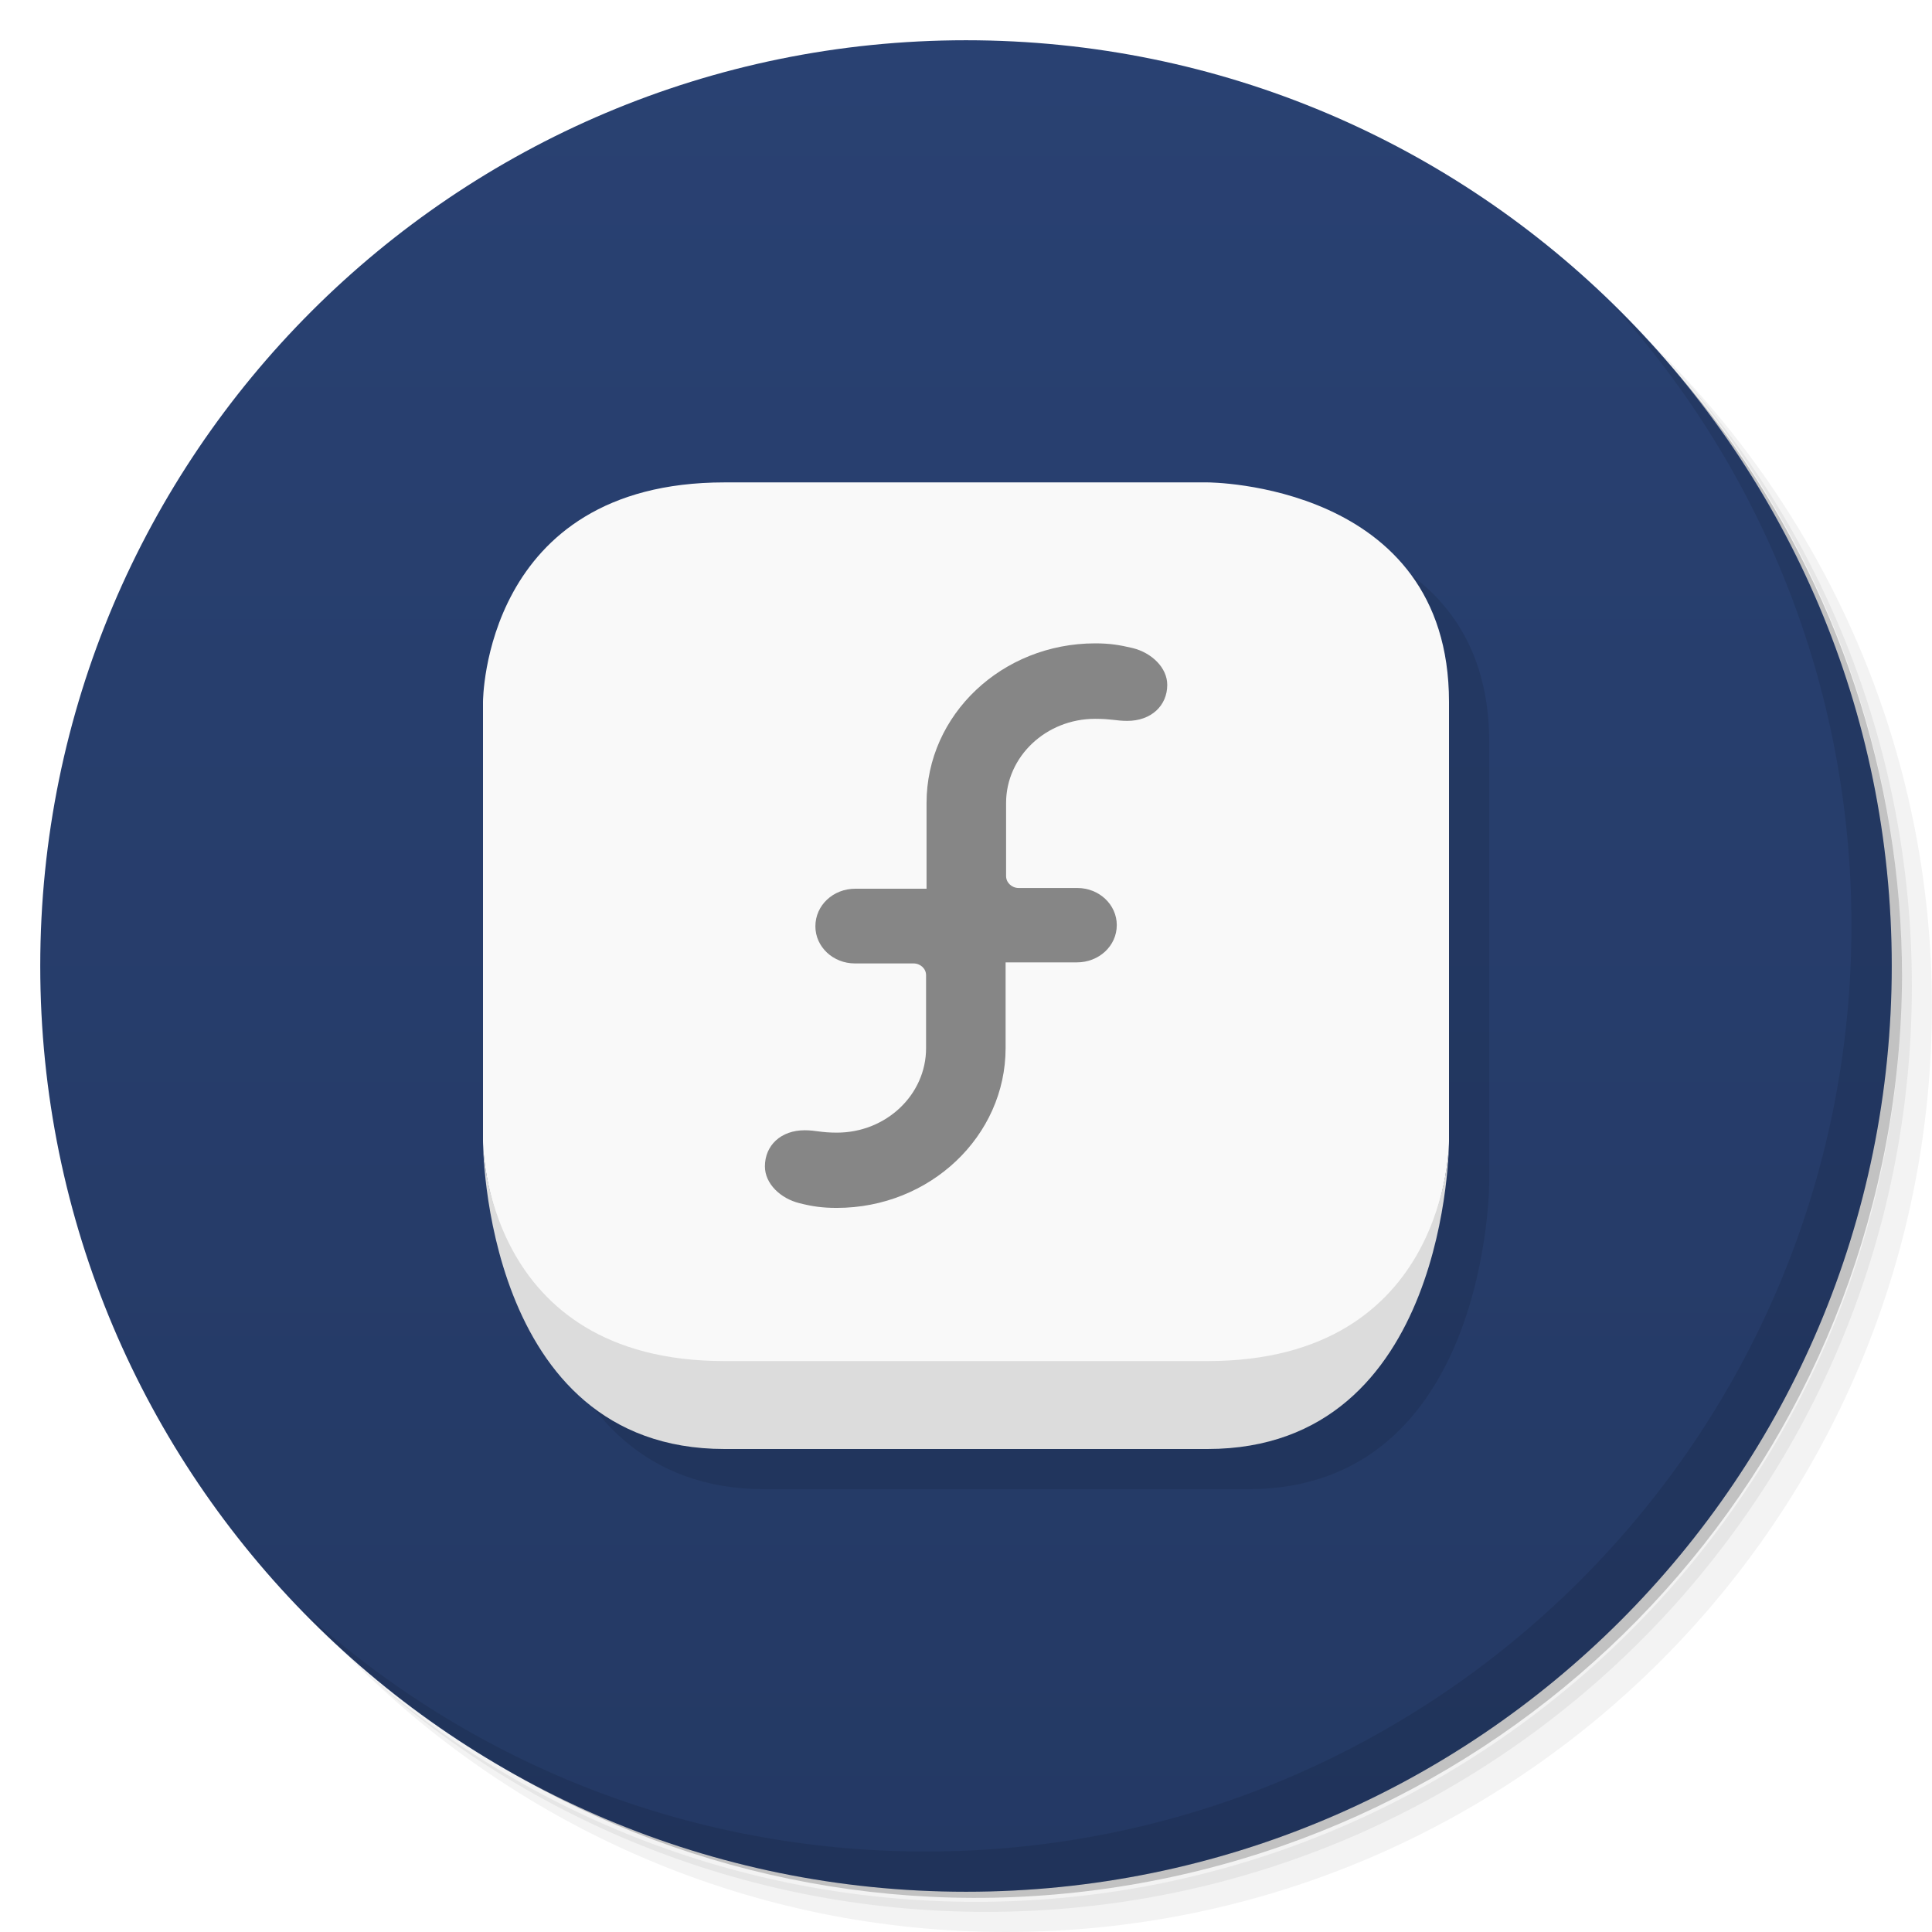
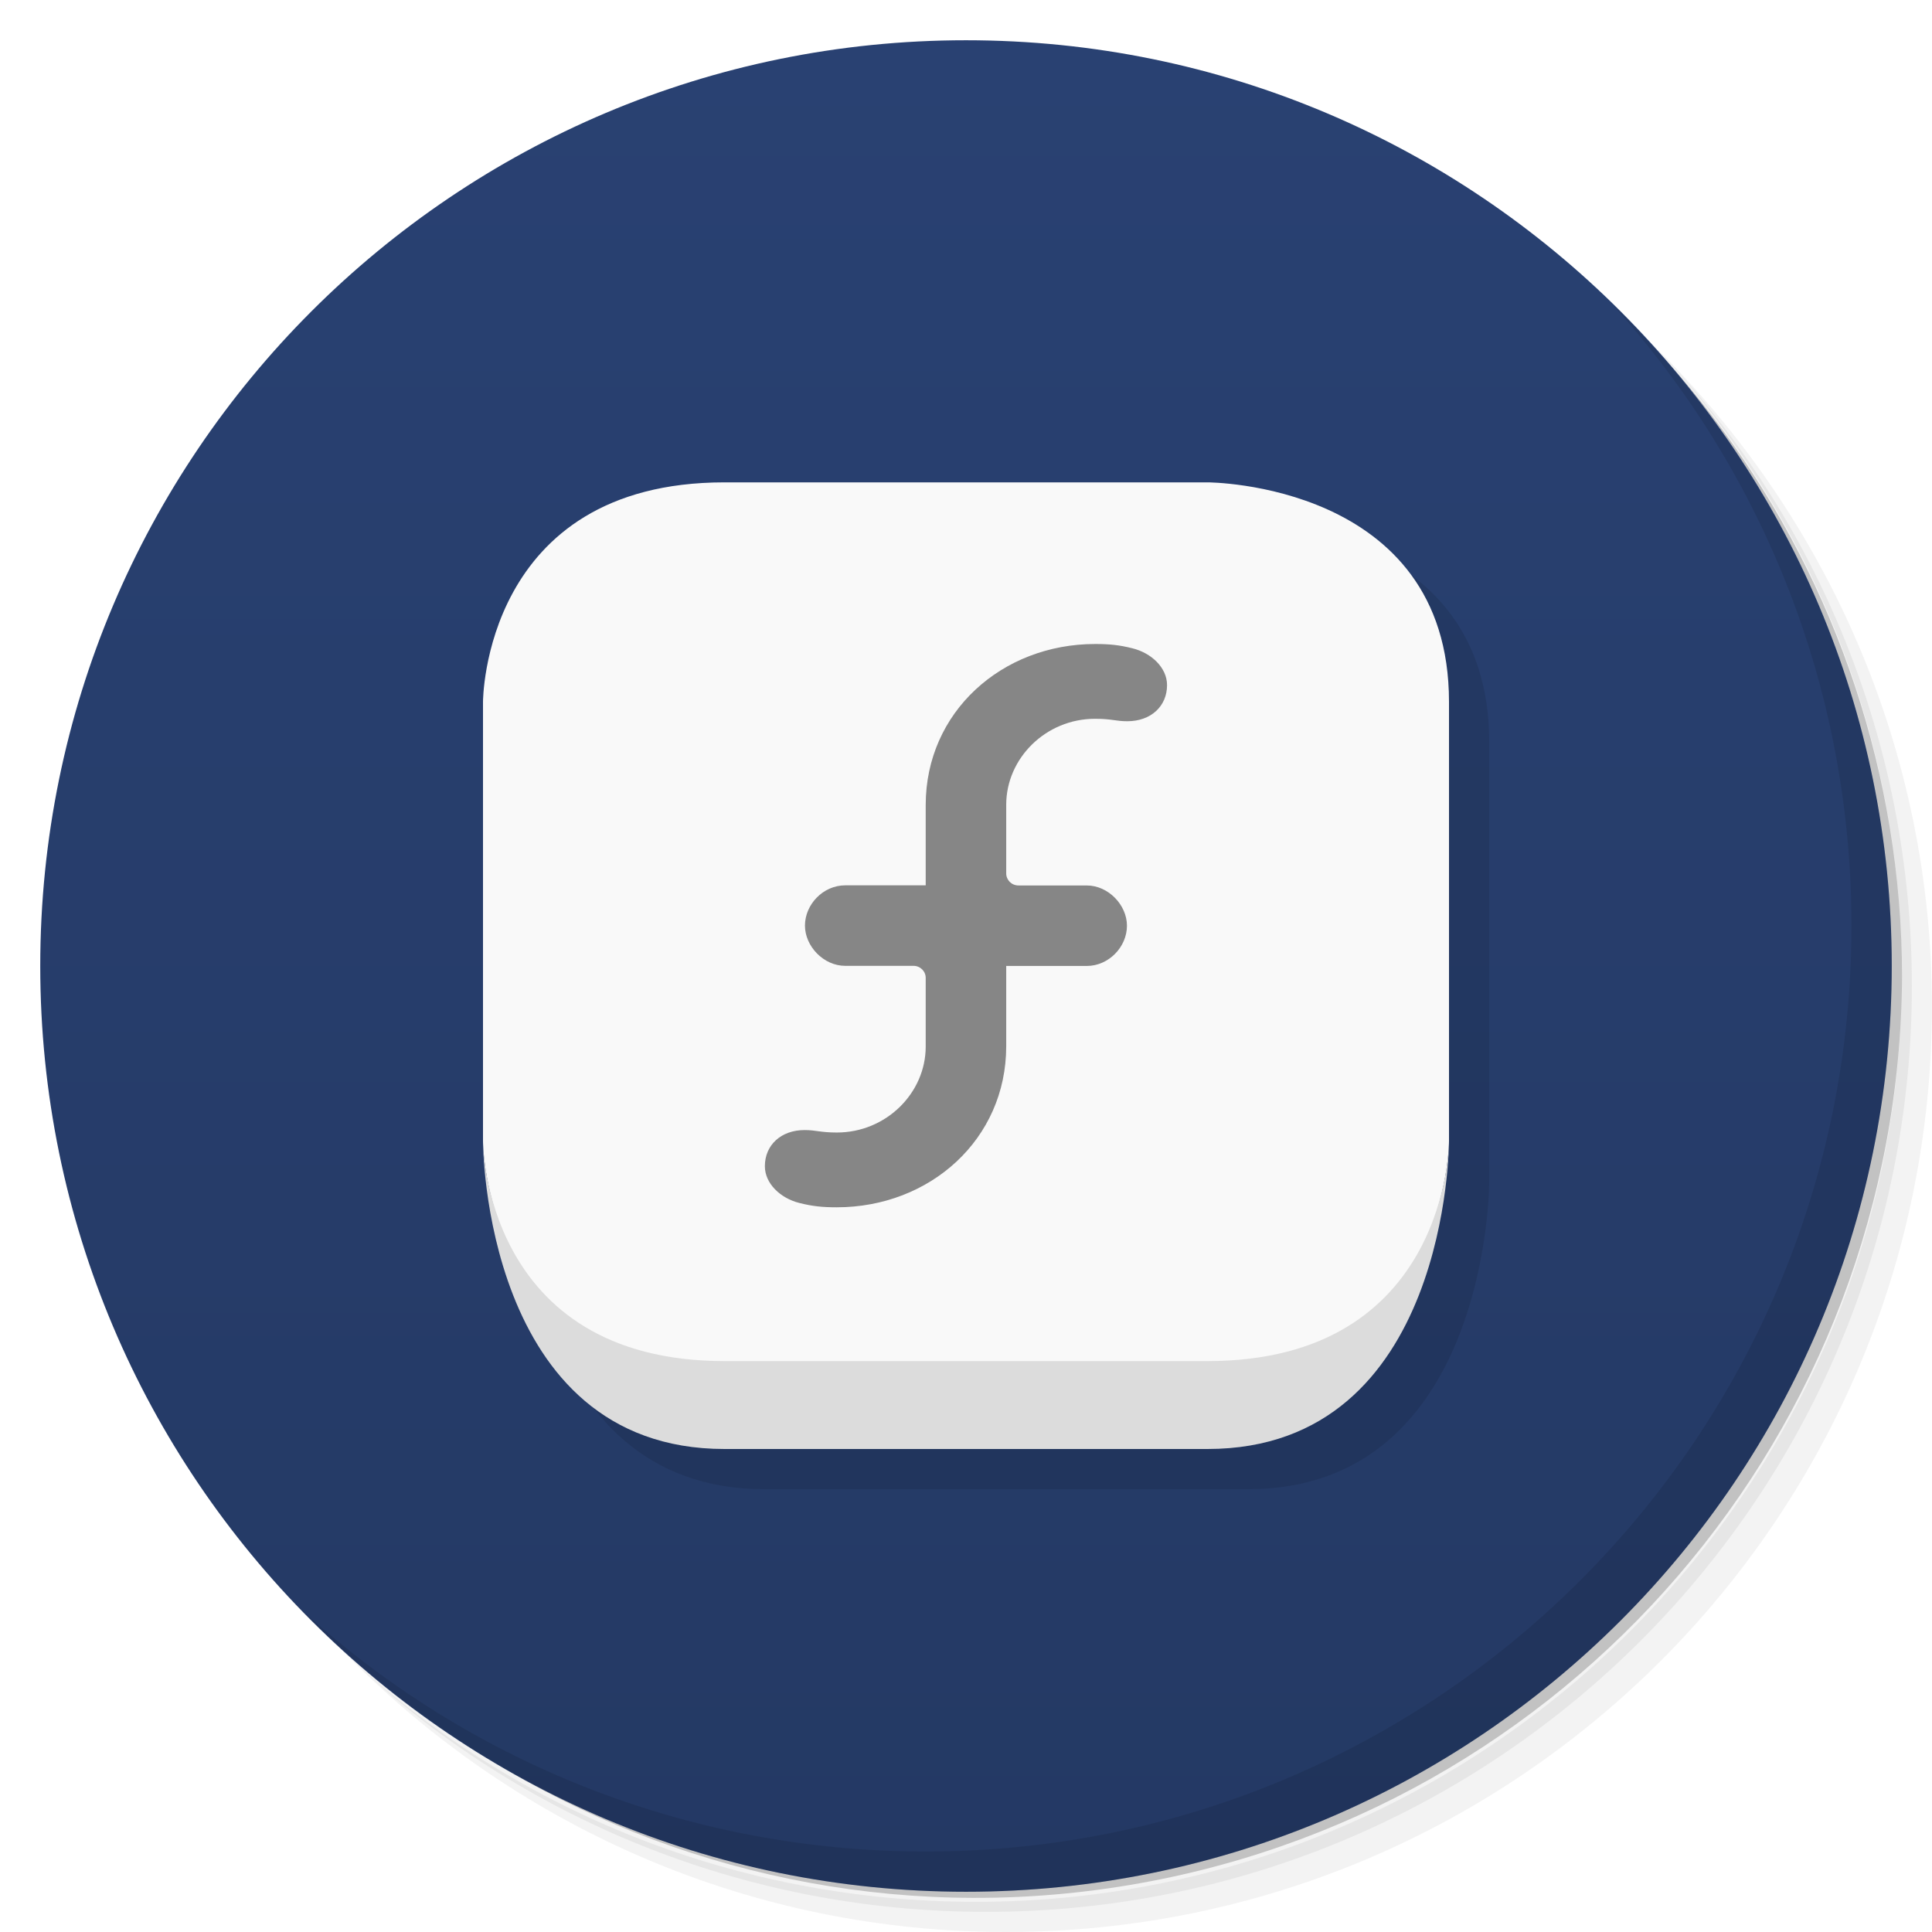
<svg xmlns="http://www.w3.org/2000/svg" viewBox="0 0 48 48">
  <defs>
    <linearGradient id="linearGradient3764" x1="1" x2="47" gradientUnits="userSpaceOnUse" gradientTransform="matrix(0,-1,1,0,-1.5e-6,48)">
      <stop style="stop-color:#243964;stop-opacity:1" />
      <stop offset="1" style="stop-color:#294172;stop-opacity:1" />
    </linearGradient>
  </defs>
  <g>
    <path d="m 36.31 5 c 5.859 4.062 9.688 10.831 9.688 18.5 c 0 12.426 -10.07 22.5 -22.5 22.5 c -7.669 0 -14.438 -3.828 -18.5 -9.688 c 1.037 1.822 2.306 3.499 3.781 4.969 c 4.085 3.712 9.514 5.969 15.469 5.969 c 12.703 0 23 -10.298 23 -23 c 0 -5.954 -2.256 -11.384 -5.969 -15.469 c -1.469 -1.475 -3.147 -2.744 -4.969 -3.781 z m 4.969 3.781 c 3.854 4.113 6.219 9.637 6.219 15.719 c 0 12.703 -10.297 23 -23 23 c -6.081 0 -11.606 -2.364 -15.719 -6.219 c 4.16 4.144 9.883 6.719 16.219 6.719 c 12.703 0 23 -10.298 23 -23 c 0 -6.335 -2.575 -12.06 -6.719 -16.219 z" style="opacity:0.05" />
    <path d="m 41.28 8.781 c 3.712 4.085 5.969 9.514 5.969 15.469 c 0 12.703 -10.297 23 -23 23 c -5.954 0 -11.384 -2.256 -15.469 -5.969 c 4.113 3.854 9.637 6.219 15.719 6.219 c 12.703 0 23 -10.298 23 -23 c 0 -6.081 -2.364 -11.606 -6.219 -15.719 z" style="opacity:0.1" />
    <path d="m 31.25 2.375 c 8.615 3.154 14.75 11.417 14.75 21.13 c 0 12.426 -10.07 22.5 -22.5 22.5 c -9.708 0 -17.971 -6.135 -21.12 -14.75 a 23 23 0 0 0 44.875 -7 a 23 23 0 0 0 -16 -21.875 z" style="opacity:0.2" />
  </g>
  <g>
    <path d="m 24 1 c 12.703 0 23 10.297 23 23 c 0 12.703 -10.297 23 -23 23 -12.703 0 -23 -10.297 -23 -23 0 -12.703 10.297 -23 23 -23 z" style="fill:url(#linearGradient3764);fill-opacity:1" />
  </g>
  <g>
    <g>
      <g transform="translate(1,1)">
        <g style="opacity:0.1">
          <g>
-             <path d="m 19 12.984 c -6 0 -6 5.453 -6 5.453 l 0 10.91 c 0 0 0 0.015 0 0.016 c 0 0 0 7.637 6 7.637 l 12 0 c 6 0 6 -7.637 6 -7.637 c 0 0 0 -0.016 0 -0.016 l 0 -10.91 c 0 -5.453 -6 -5.453 -6 -5.453 l -12 0 z" transform="translate(-1,-1)" style="fill:#000;fill-opacity:1;stroke:none;fill-rule:nonzero" />
+             <path d="m 19 12.984 c -6 0 -6 5.453 -6 5.453 l 0 10.91 l 0 0.016 c 0 0 0 7.637 6 7.637 l 12 0 c 6 0 6 -7.637 6 -7.637 l 0 -0.016 l 0 -10.91 c 0 -5.453 -6 -5.453 -6 -5.453 l -12 0 z" transform="translate(-1,-1)" style="fill:#000;fill-opacity:1;stroke:none;fill-rule:nonzero" />
          </g>
        </g>
      </g>
    </g>
  </g>
  <g>
    <g>
      <g>
-         <path d="m 12 28.348 c 0 0 0 5.653 6 5.653 l 12 0 c 6 0 6 -5.653 6 -5.653 l 0 -10.91 c 0 -5.453 -6 -5.453 -6 -5.453 l -12 0 c -6 0 -6 5.453 -6 5.453" style="fill:#f9f9f9;fill-opacity:1;stroke:none;fill-rule:nonzero" />
-         <path d="m 30 36 c 6 0 6 -7.637 6 -7.637 0 0 0 5.453 -6 5.453 l -12 0 c -6 0 -6 -5.453 -6 -5.453 0 0 0 7.637 6 7.637 m 12 0" style="fill:#dcdcdc;fill-opacity:1;stroke:none;fill-rule:nonzero" />
-         <path d="m 24.984 22.08 0 3.957 c 0 2.191 -1.879 3.973 -4.195 3.973 -0.352 0 -0.602 -0.035 -0.926 -0.117 -0.473 -0.117 -0.859 -0.484 -0.859 -0.914 0 -0.523 0.398 -0.898 0.988 -0.898 0.285 0 0.387 0.059 0.801 0.059 1.223 0 2.215 -0.941 2.215 -2.098 l 0 -1.813 c 0 -0.164 -0.141 -0.293 -0.313 -0.293 l -1.457 0 c -0.539 0 -0.98 -0.41 -0.98 -0.922 0 -0.523 0.441 -0.934 0.992 -0.934" style="fill:#868686;fill-opacity:1;stroke:none;fill-rule:nonzero" />
-         <path d="m 23.02 23.91 0 -3.961 c 0 -2.191 1.875 -3.965 4.191 -3.965 0.355 0 0.602 0.039 0.93 0.117 0.473 0.117 0.859 0.488 0.859 0.914 0 0.516 -0.398 0.895 -0.992 0.895 -0.281 0 -0.383 -0.051 -0.801 -0.051 -1.219 0 -2.211 0.938 -2.211 2.09 l 0 1.816 c 0 0.164 0.141 0.297 0.313 0.297 l 1.457 0 c 0.539 0 0.98 0.41 0.98 0.922 0 0.516 -0.441 0.926 -0.992 0.926" style="fill:#868686;fill-opacity:1;stroke:none;fill-rule:nonzero" />
+         <path d="m 18 11.984 c -6 0 -6 5.453 -6 5.453 l 0 10.91 c 0 0 0 5.654 6 5.654 l 12 0 c 6 0 6 -5.654 6 -5.654 l 0 -10.91 c 0 -5.453 -6 -5.453 -6 -5.453 l -12 0 z" style="fill:#f9f9f9;fill-opacity:1;stroke:none;fill-rule:nonzero" />
+         <path d="m 12 28.363 c 0 0 0 7.637 6 7.637 l 12 0 c 6 0 6 -7.637 6 -7.637 c 0 0 0 5.453 -6 5.453 l -12 0 c -6 0 -6 -5.453 -6 -5.453 z" style="fill:#dcdcdc;fill-opacity:1;stroke:none;fill-rule:nonzero" />
+         <path d="m 27.21 16 c -2.316 0 -4.211 1.689 -4.211 4 l 0 1.996 -2 0 c -0.551 0 -1 0.477 -1 1 0 0.512 0.461 1 1 1 l 1.695 0 c 0.172 0 0.305 0.136 0.305 0.3 l 0 1.704 c 0 1.157 -0.984 2.137 -2.207 2.137 -0.414 0 -0.516 -0.061 -0.801 -0.061 -0.59 0 -0.988 0.375 -0.988 0.898 0 0.43 0.386 0.797 0.859 0.914 c 0.324 0.082 0.574 0.107 0.926 0.107 2.316 0 4.211 -1.689 4.211 -4 l 0 -1.996 l 2 0 c 0.551 0 1 -0.477 1 -1 0 -0.512 -0.461 -1 -1 -1 l -1.695 0 c -0.172 0 -0.305 -0.136 -0.305 -0.3 l 0 -1.704 c 0 -1.157 0.984 -2.137 2.207 -2.137 0.414 0 0.516 0.061 0.801 0.061 0.59 0 0.988 -0.375 0.988 -0.898 0 -0.43 -0.386 -0.797 -0.859 -0.914 c -0.324 -0.082 -0.574 -0.107 -0.926 -0.107" style="fill:#868686;fill-opacity:1;stroke:none;fill-rule:nonzero" />
      </g>
    </g>
  </g>
  <g>
    <path d="m 40.03 7.531 c 3.712 4.084 5.969 9.514 5.969 15.469 0 12.703 -10.297 23 -23 23 c -5.954 0 -11.384 -2.256 -15.469 -5.969 4.178 4.291 10.01 6.969 16.469 6.969 c 12.703 0 23 -10.298 23 -23 0 -6.462 -2.677 -12.291 -6.969 -16.469 z" style="opacity:0.1" />
  </g>
</svg>
